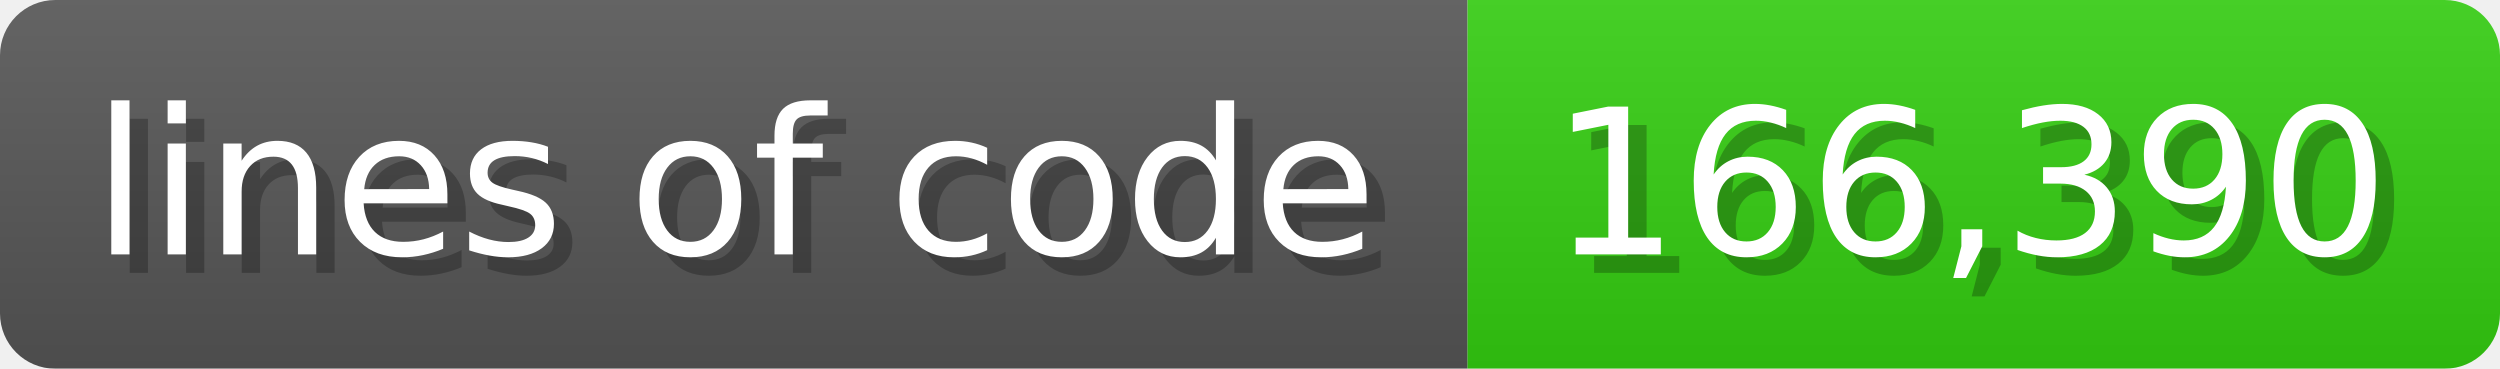
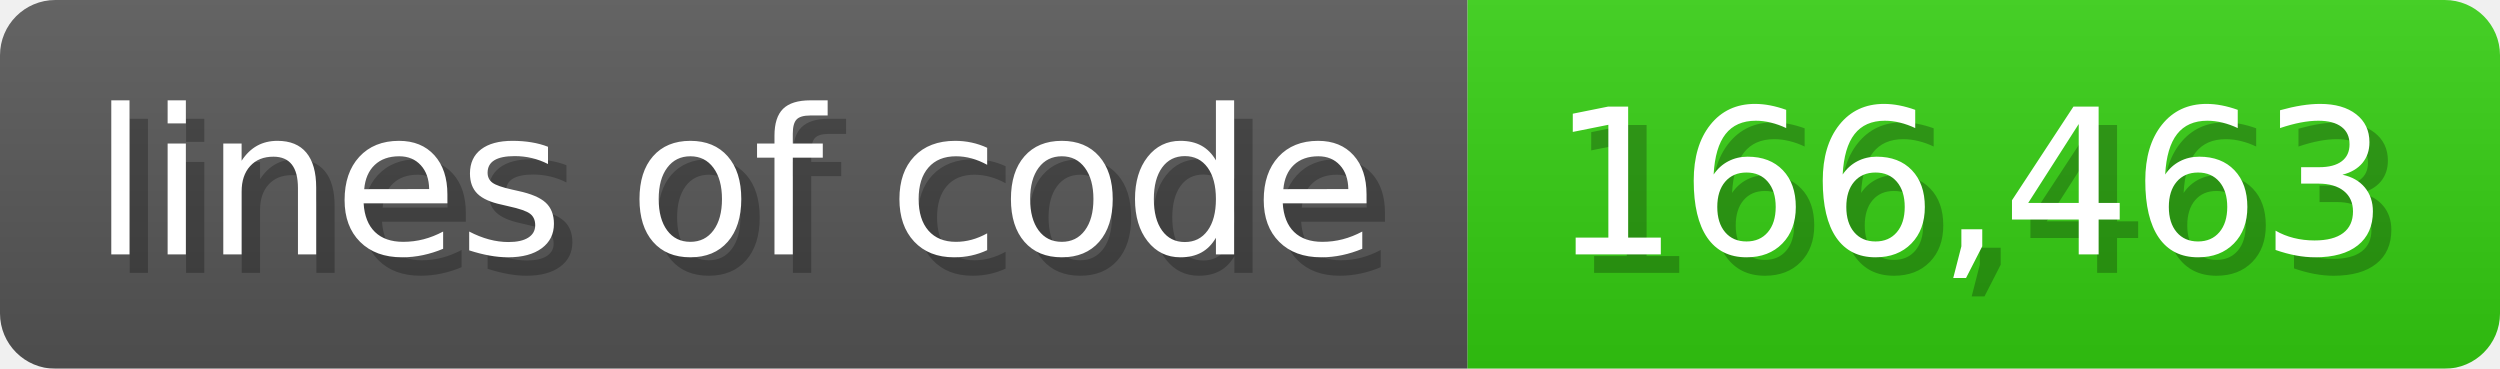
<svg xmlns="http://www.w3.org/2000/svg" width="135.6" height="20" viewBox="0 0 1356 200">
  <linearGradient id="a" x2="0" y2="100%">
    <stop offset="0" stop-opacity=".1" stop-color="#EEE" />
    <stop offset="1" stop-opacity=".1" />
  </linearGradient>
  <mask id="m">
    <rect width="1356" height="200" rx="30" fill="#FFF" />
  </mask>
  <g mask="url(#m)">
    <rect width="796" height="200" fill="#555" />
    <rect width="560" height="200" fill="#3C1" x="796" />
    <rect width="1356" height="200" fill="url(#a)" />
  </g>
  <g fill="#fff" text-anchor="start" font-family="Verdana,DejaVu Sans,sans-serif" font-size="110">
    <text x="60" y="148" textLength="696" fill="#000" opacity="0.25">lines of code</text>
    <text x="50" y="138" textLength="696">lines of code</text>
-     <text x="851" y="148" textLength="460" fill="#000" opacity="0.25">166,390</text>
-     <text x="841" y="138" textLength="460">166,390</text>
+     <text x="851" y="148" textLength="460" fill="#000" opacity="0.25">166,463</text>
+     <text x="841" y="138" textLength="460">166,463</text>
  </g>
</svg>
